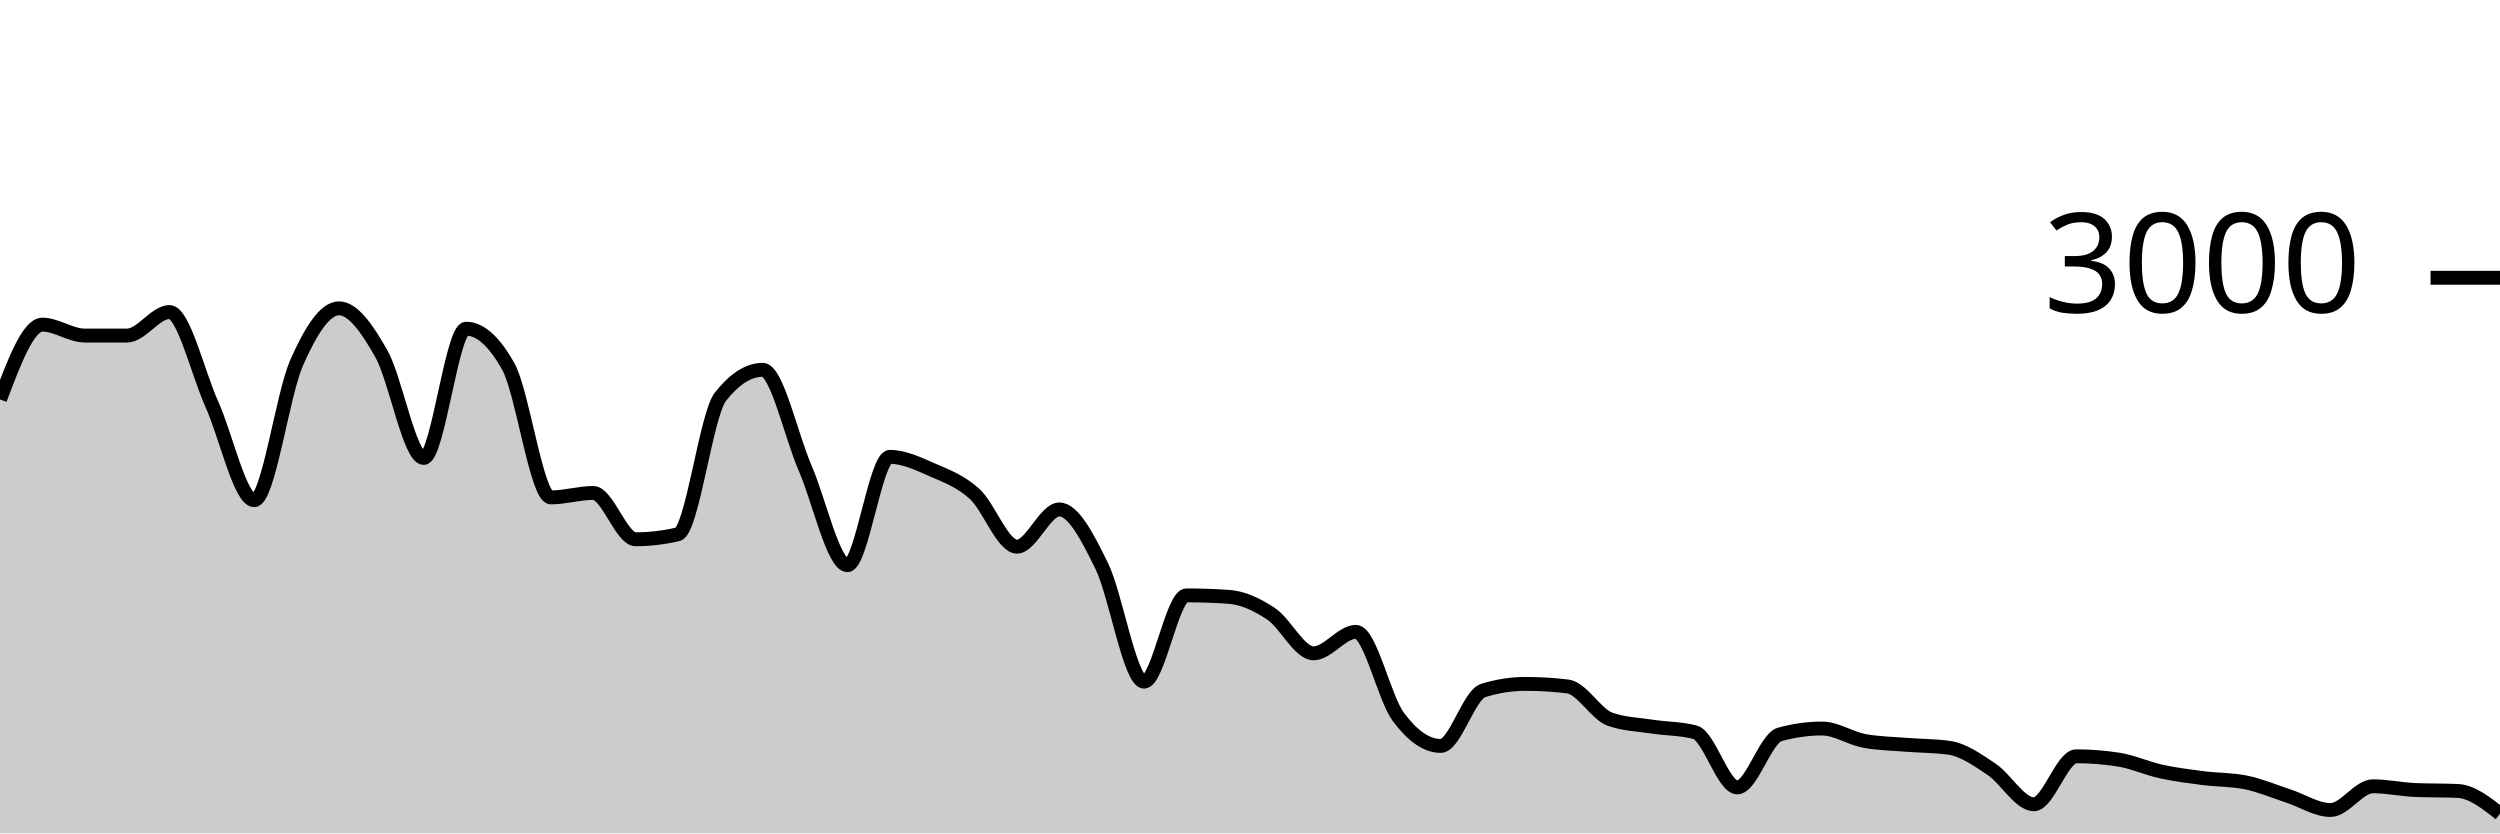
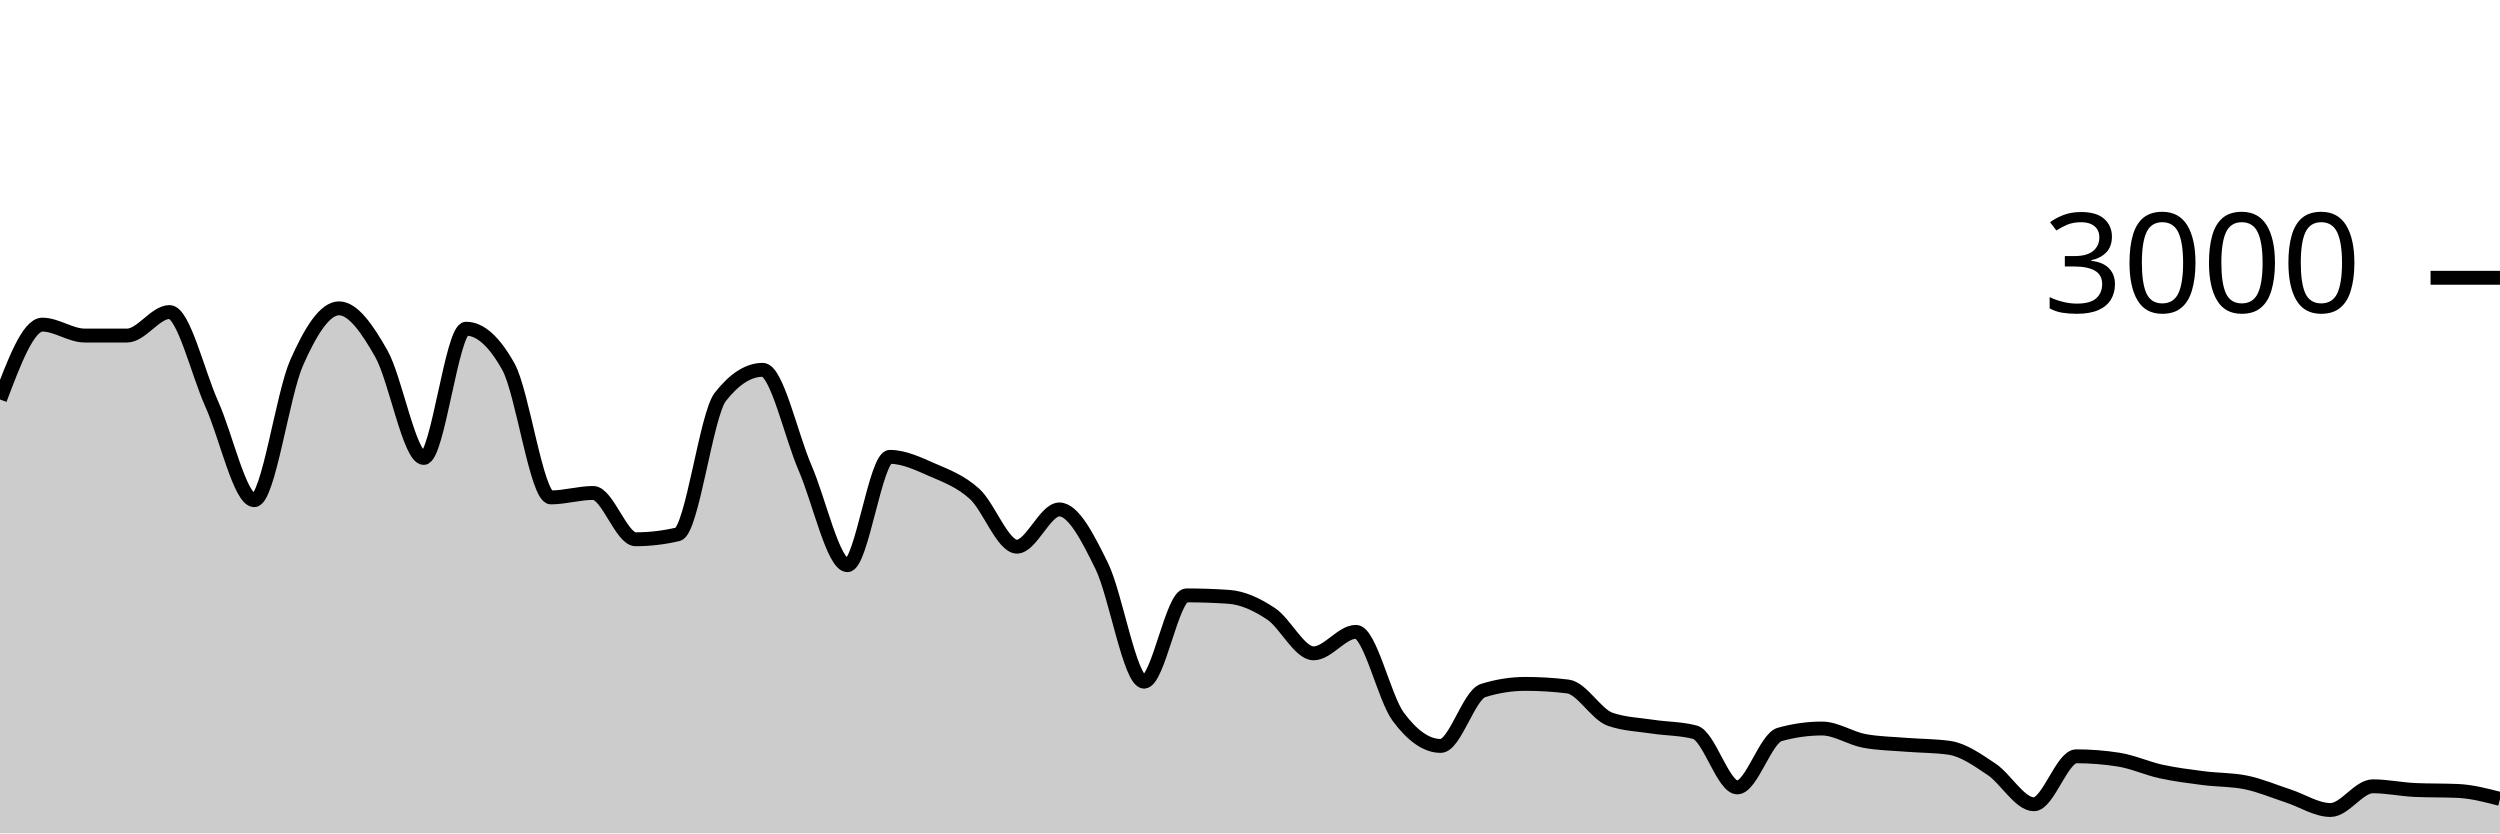
<svg xmlns="http://www.w3.org/2000/svg" viewBox="0 0 180 60">
  <g transform="translate(0,20)">
-     <path class="area" fill="rgba(0, 0, 0, 0.2)" d="M0,8.76C1.017,6.067,2.034,3.373,3.051,3.373C4.068,3.373,5.085,4.16,6.102,4.16C7.119,4.16,8.136,4.16,9.153,4.16C10.169,4.16,11.186,2.467,12.203,2.467C13.22,2.467,14.237,6.849,15.254,9.107C16.271,11.364,17.288,16.013,18.305,16.013C19.322,16.013,20.339,8.422,21.356,6.12C22.373,3.818,23.39,2.2,24.407,2.2C25.424,2.2,26.441,3.671,27.458,5.467C28.475,7.262,29.492,12.973,30.508,12.973C31.525,12.973,32.542,3.667,33.559,3.667C34.576,3.667,35.593,4.582,36.61,6.413C37.627,8.244,38.644,15.813,39.661,15.813C40.678,15.813,41.695,15.493,42.712,15.493C43.729,15.493,44.746,18.827,45.763,18.827C46.78,18.827,47.797,18.707,48.814,18.467C49.831,18.227,50.847,9.871,51.864,8.573C52.881,7.276,53.898,6.627,54.915,6.627C55.932,6.627,56.949,11.349,57.966,13.693C58.983,16.038,60,20.693,61.017,20.693C62.034,20.693,63.051,12.893,64.068,12.893C65.085,12.893,66.102,13.382,67.119,13.827C68.136,14.271,69.153,14.638,70.169,15.56C71.186,16.482,72.203,19.36,73.22,19.36C74.237,19.36,75.254,16.68,76.271,16.68C77.288,16.68,78.305,18.68,79.322,20.747C80.339,22.813,81.356,29.08,82.373,29.08C83.39,29.08,84.407,22.867,85.424,22.867C86.441,22.867,87.458,22.902,88.475,22.973C89.492,23.044,90.508,23.522,91.525,24.2C92.542,24.878,93.559,27.04,94.576,27.04C95.593,27.04,96.61,25.493,97.627,25.493C98.644,25.493,99.661,30.244,100.678,31.613C101.695,32.982,102.712,33.707,103.729,33.707C104.746,33.707,105.763,30.04,106.78,29.72C107.797,29.4,108.814,29.24,109.831,29.24C110.847,29.24,111.864,29.302,112.881,29.427C113.898,29.551,114.915,31.431,115.932,31.787C116.949,32.142,117.966,32.164,118.983,32.32C120,32.476,121.017,32.453,122.034,32.72C123.051,32.987,124.068,36.693,125.085,36.693C126.102,36.693,127.119,33.164,128.136,32.88C129.153,32.596,130.169,32.453,131.186,32.453C132.203,32.453,133.22,33.16,134.237,33.347C135.254,33.533,136.271,33.544,137.288,33.627C138.305,33.709,139.322,33.698,140.339,33.84C141.356,33.982,142.373,34.709,143.39,35.387C144.407,36.064,145.424,37.907,146.441,37.907C147.458,37.907,148.475,34.453,149.492,34.453C150.508,34.453,151.525,34.533,152.542,34.693C153.559,34.853,154.576,35.324,155.593,35.547C156.61,35.769,157.627,35.896,158.644,36.027C159.661,36.158,160.678,36.129,161.695,36.333C162.712,36.538,163.729,36.976,164.746,37.307C165.763,37.638,166.78,38.32,167.797,38.32C168.814,38.32,169.831,36.613,170.847,36.613C171.864,36.613,172.881,36.836,173.898,36.88C174.915,36.924,175.932,36.902,176.949,36.947C177.966,36.991,178.983,37.789,180,38.587L180,40C178.983,40,177.966,40,176.949,40C175.932,40,174.915,40,173.898,40C172.881,40,171.864,40,170.847,40C169.831,40,168.814,40,167.797,40C166.78,40,165.763,40,164.746,40C163.729,40,162.712,40,161.695,40C160.678,40,159.661,40,158.644,40C157.627,40,156.61,40,155.593,40C154.576,40,153.559,40,152.542,40C151.525,40,150.508,40,149.492,40C148.475,40,147.458,40,146.441,40C145.424,40,144.407,40,143.39,40C142.373,40,141.356,40,140.339,40C139.322,40,138.305,40,137.288,40C136.271,40,135.254,40,134.237,40C133.22,40,132.203,40,131.186,40C130.169,40,129.153,40,128.136,40C127.119,40,126.102,40,125.085,40C124.068,40,123.051,40,122.034,40C121.017,40,120,40,118.983,40C117.966,40,116.949,40,115.932,40C114.915,40,113.898,40,112.881,40C111.864,40,110.847,40,109.831,40C108.814,40,107.797,40,106.78,40C105.763,40,104.746,40,103.729,40C102.712,40,101.695,40,100.678,40C99.661,40,98.644,40,97.627,40C96.61,40,95.593,40,94.576,40C93.559,40,92.542,40,91.525,40C90.508,40,89.492,40,88.475,40C87.458,40,86.441,40,85.424,40C84.407,40,83.39,40,82.373,40C81.356,40,80.339,40,79.322,40C78.305,40,77.288,40,76.271,40C75.254,40,74.237,40,73.22,40C72.203,40,71.186,40,70.169,40C69.153,40,68.136,40,67.119,40C66.102,40,65.085,40,64.068,40C63.051,40,62.034,40,61.017,40C60,40,58.983,40,57.966,40C56.949,40,55.932,40,54.915,40C53.898,40,52.881,40,51.864,40C50.847,40,49.831,40,48.814,40C47.797,40,46.78,40,45.763,40C44.746,40,43.729,40,42.712,40C41.695,40,40.678,40,39.661,40C38.644,40,37.627,40,36.61,40C35.593,40,34.576,40,33.559,40C32.542,40,31.525,40,30.508,40C29.492,40,28.475,40,27.458,40C26.441,40,25.424,40,24.407,40C23.39,40,22.373,40,21.356,40C20.339,40,19.322,40,18.305,40C17.288,40,16.271,40,15.254,40C14.237,40,13.22,40,12.203,40C11.186,40,10.169,40,9.153,40C8.136,40,7.119,40,6.102,40C5.085,40,4.068,40,3.051,40C2.034,40,1.017,40,0,40Z" />
-     <path class="line" stroke="black" fill="none" d="M0,8.76C1.017,6.067,2.034,3.373,3.051,3.373C4.068,3.373,5.085,4.16,6.102,4.16C7.119,4.16,8.136,4.16,9.153,4.16C10.169,4.16,11.186,2.467,12.203,2.467C13.22,2.467,14.237,6.849,15.254,9.107C16.271,11.364,17.288,16.013,18.305,16.013C19.322,16.013,20.339,8.422,21.356,6.12C22.373,3.818,23.39,2.2,24.407,2.2C25.424,2.2,26.441,3.671,27.458,5.467C28.475,7.262,29.492,12.973,30.508,12.973C31.525,12.973,32.542,3.667,33.559,3.667C34.576,3.667,35.593,4.582,36.61,6.413C37.627,8.244,38.644,15.813,39.661,15.813C40.678,15.813,41.695,15.493,42.712,15.493C43.729,15.493,44.746,18.827,45.763,18.827C46.78,18.827,47.797,18.707,48.814,18.467C49.831,18.227,50.847,9.871,51.864,8.573C52.881,7.276,53.898,6.627,54.915,6.627C55.932,6.627,56.949,11.349,57.966,13.693C58.983,16.038,60,20.693,61.017,20.693C62.034,20.693,63.051,12.893,64.068,12.893C65.085,12.893,66.102,13.382,67.119,13.827C68.136,14.271,69.153,14.638,70.169,15.56C71.186,16.482,72.203,19.36,73.22,19.36C74.237,19.36,75.254,16.68,76.271,16.68C77.288,16.68,78.305,18.68,79.322,20.747C80.339,22.813,81.356,29.08,82.373,29.08C83.39,29.08,84.407,22.867,85.424,22.867C86.441,22.867,87.458,22.902,88.475,22.973C89.492,23.044,90.508,23.522,91.525,24.2C92.542,24.878,93.559,27.04,94.576,27.04C95.593,27.04,96.61,25.493,97.627,25.493C98.644,25.493,99.661,30.244,100.678,31.613C101.695,32.982,102.712,33.707,103.729,33.707C104.746,33.707,105.763,30.04,106.78,29.72C107.797,29.4,108.814,29.24,109.831,29.24C110.847,29.24,111.864,29.302,112.881,29.427C113.898,29.551,114.915,31.431,115.932,31.787C116.949,32.142,117.966,32.164,118.983,32.32C120,32.476,121.017,32.453,122.034,32.72C123.051,32.987,124.068,36.693,125.085,36.693C126.102,36.693,127.119,33.164,128.136,32.88C129.153,32.596,130.169,32.453,131.186,32.453C132.203,32.453,133.22,33.16,134.237,33.347C135.254,33.533,136.271,33.544,137.288,33.627C138.305,33.709,139.322,33.698,140.339,33.84C141.356,33.982,142.373,34.709,143.39,35.387C144.407,36.064,145.424,37.907,146.441,37.907C147.458,37.907,148.475,34.453,149.492,34.453C150.508,34.453,151.525,34.533,152.542,34.693C153.559,34.853,154.576,35.324,155.593,35.547C156.61,35.769,157.627,35.896,158.644,36.027C159.661,36.158,160.678,36.129,161.695,36.333C162.712,36.538,163.729,36.976,164.746,37.307C165.763,37.638,166.78,38.32,167.797,38.32C168.814,38.32,169.831,36.613,170.847,36.613C171.864,36.613,172.881,36.836,173.898,36.88C174.915,36.924,175.932,36.902,176.949,36.947C177.966,36.991,178.983,37.789,180,38.587" />
+     <path class="area" fill="rgba(0, 0, 0, 0.2)" d="M0,8.76C1.017,6.067,2.034,3.373,3.051,3.373C4.068,3.373,5.085,4.16,6.102,4.16C7.119,4.16,8.136,4.16,9.153,4.16C10.169,4.16,11.186,2.467,12.203,2.467C13.22,2.467,14.237,6.849,15.254,9.107C16.271,11.364,17.288,16.013,18.305,16.013C19.322,16.013,20.339,8.422,21.356,6.12C22.373,3.818,23.39,2.2,24.407,2.2C25.424,2.2,26.441,3.671,27.458,5.467C28.475,7.262,29.492,12.973,30.508,12.973C31.525,12.973,32.542,3.667,33.559,3.667C34.576,3.667,35.593,4.582,36.61,6.413C37.627,8.244,38.644,15.813,39.661,15.813C40.678,15.813,41.695,15.493,42.712,15.493C43.729,15.493,44.746,18.827,45.763,18.827C46.78,18.827,47.797,18.707,48.814,18.467C49.831,18.227,50.847,9.871,51.864,8.573C52.881,7.276,53.898,6.627,54.915,6.627C55.932,6.627,56.949,11.349,57.966,13.693C58.983,16.038,60,20.693,61.017,20.693C62.034,20.693,63.051,12.893,64.068,12.893C65.085,12.893,66.102,13.382,67.119,13.827C68.136,14.271,69.153,14.638,70.169,15.56C71.186,16.482,72.203,19.36,73.22,19.36C74.237,19.36,75.254,16.68,76.271,16.68C77.288,16.68,78.305,18.68,79.322,20.747C80.339,22.813,81.356,29.08,82.373,29.08C83.39,29.08,84.407,22.867,85.424,22.867C86.441,22.867,87.458,22.902,88.475,22.973C89.492,23.044,90.508,23.522,91.525,24.2C92.542,24.878,93.559,27.04,94.576,27.04C95.593,27.04,96.61,25.493,97.627,25.493C98.644,25.493,99.661,30.244,100.678,31.613C101.695,32.982,102.712,33.707,103.729,33.707C104.746,33.707,105.763,30.04,106.78,29.72C107.797,29.4,108.814,29.24,109.831,29.24C110.847,29.24,111.864,29.302,112.881,29.427C113.898,29.551,114.915,31.431,115.932,31.787C116.949,32.142,117.966,32.164,118.983,32.32C120,32.476,121.017,32.453,122.034,32.72C123.051,32.987,124.068,36.693,125.085,36.693C126.102,36.693,127.119,33.164,128.136,32.88C129.153,32.596,130.169,32.453,131.186,32.453C132.203,32.453,133.22,33.16,134.237,33.347C135.254,33.533,136.271,33.544,137.288,33.627C138.305,33.709,139.322,33.698,140.339,33.84C141.356,33.982,142.373,34.709,143.39,35.387C144.407,36.064,145.424,37.907,146.441,37.907C147.458,37.907,148.475,34.453,149.492,34.453C150.508,34.453,151.525,34.533,152.542,34.693C153.559,34.853,154.576,35.324,155.593,35.547C156.61,35.769,157.627,35.896,158.644,36.027C159.661,36.158,160.678,36.129,161.695,36.333C162.712,36.538,163.729,36.976,164.746,37.307C165.763,37.638,166.78,38.32,167.797,38.32C168.814,38.32,169.831,36.613,170.847,36.613C171.864,36.613,172.881,36.836,173.898,36.88C174.915,36.924,175.932,36.902,176.949,36.947C177.966,36.991,178.983,37.256,180,37.52L180,40C178.983,40,177.966,40,176.949,40C175.932,40,174.915,40,173.898,40C172.881,40,171.864,40,170.847,40C169.831,40,168.814,40,167.797,40C166.78,40,165.763,40,164.746,40C163.729,40,162.712,40,161.695,40C160.678,40,159.661,40,158.644,40C157.627,40,156.61,40,155.593,40C154.576,40,153.559,40,152.542,40C151.525,40,150.508,40,149.492,40C148.475,40,147.458,40,146.441,40C145.424,40,144.407,40,143.39,40C142.373,40,141.356,40,140.339,40C139.322,40,138.305,40,137.288,40C136.271,40,135.254,40,134.237,40C133.22,40,132.203,40,131.186,40C130.169,40,129.153,40,128.136,40C127.119,40,126.102,40,125.085,40C124.068,40,123.051,40,122.034,40C121.017,40,120,40,118.983,40C117.966,40,116.949,40,115.932,40C114.915,40,113.898,40,112.881,40C111.864,40,110.847,40,109.831,40C108.814,40,107.797,40,106.78,40C105.763,40,104.746,40,103.729,40C102.712,40,101.695,40,100.678,40C99.661,40,98.644,40,97.627,40C96.61,40,95.593,40,94.576,40C93.559,40,92.542,40,91.525,40C90.508,40,89.492,40,88.475,40C87.458,40,86.441,40,85.424,40C84.407,40,83.39,40,82.373,40C81.356,40,80.339,40,79.322,40C78.305,40,77.288,40,76.271,40C75.254,40,74.237,40,73.22,40C72.203,40,71.186,40,70.169,40C69.153,40,68.136,40,67.119,40C66.102,40,65.085,40,64.068,40C63.051,40,62.034,40,61.017,40C60,40,58.983,40,57.966,40C56.949,40,55.932,40,54.915,40C53.898,40,52.881,40,51.864,40C50.847,40,49.831,40,48.814,40C47.797,40,46.78,40,45.763,40C44.746,40,43.729,40,42.712,40C41.695,40,40.678,40,39.661,40C38.644,40,37.627,40,36.61,40C35.593,40,34.576,40,33.559,40C32.542,40,31.525,40,30.508,40C29.492,40,28.475,40,27.458,40C26.441,40,25.424,40,24.407,40C23.39,40,22.373,40,21.356,40C20.339,40,19.322,40,18.305,40C17.288,40,16.271,40,15.254,40C14.237,40,13.22,40,12.203,40C11.186,40,10.169,40,9.153,40C8.136,40,7.119,40,6.102,40C5.085,40,4.068,40,3.051,40C2.034,40,1.017,40,0,40Z" />
+     <path class="line" stroke="black" fill="none" d="M0,8.76C1.017,6.067,2.034,3.373,3.051,3.373C4.068,3.373,5.085,4.16,6.102,4.16C7.119,4.16,8.136,4.16,9.153,4.16C10.169,4.16,11.186,2.467,12.203,2.467C13.22,2.467,14.237,6.849,15.254,9.107C16.271,11.364,17.288,16.013,18.305,16.013C19.322,16.013,20.339,8.422,21.356,6.12C22.373,3.818,23.39,2.2,24.407,2.2C25.424,2.2,26.441,3.671,27.458,5.467C28.475,7.262,29.492,12.973,30.508,12.973C31.525,12.973,32.542,3.667,33.559,3.667C34.576,3.667,35.593,4.582,36.61,6.413C37.627,8.244,38.644,15.813,39.661,15.813C40.678,15.813,41.695,15.493,42.712,15.493C43.729,15.493,44.746,18.827,45.763,18.827C46.78,18.827,47.797,18.707,48.814,18.467C49.831,18.227,50.847,9.871,51.864,8.573C52.881,7.276,53.898,6.627,54.915,6.627C55.932,6.627,56.949,11.349,57.966,13.693C58.983,16.038,60,20.693,61.017,20.693C62.034,20.693,63.051,12.893,64.068,12.893C65.085,12.893,66.102,13.382,67.119,13.827C68.136,14.271,69.153,14.638,70.169,15.56C71.186,16.482,72.203,19.36,73.22,19.36C74.237,19.36,75.254,16.68,76.271,16.68C77.288,16.68,78.305,18.68,79.322,20.747C80.339,22.813,81.356,29.08,82.373,29.08C83.39,29.08,84.407,22.867,85.424,22.867C86.441,22.867,87.458,22.902,88.475,22.973C89.492,23.044,90.508,23.522,91.525,24.2C92.542,24.878,93.559,27.04,94.576,27.04C95.593,27.04,96.61,25.493,97.627,25.493C98.644,25.493,99.661,30.244,100.678,31.613C101.695,32.982,102.712,33.707,103.729,33.707C104.746,33.707,105.763,30.04,106.78,29.72C107.797,29.4,108.814,29.24,109.831,29.24C110.847,29.24,111.864,29.302,112.881,29.427C113.898,29.551,114.915,31.431,115.932,31.787C116.949,32.142,117.966,32.164,118.983,32.32C120,32.476,121.017,32.453,122.034,32.72C123.051,32.987,124.068,36.693,125.085,36.693C126.102,36.693,127.119,33.164,128.136,32.88C129.153,32.596,130.169,32.453,131.186,32.453C132.203,32.453,133.22,33.16,134.237,33.347C135.254,33.533,136.271,33.544,137.288,33.627C138.305,33.709,139.322,33.698,140.339,33.84C141.356,33.982,142.373,34.709,143.39,35.387C144.407,36.064,145.424,37.907,146.441,37.907C147.458,37.907,148.475,34.453,149.492,34.453C150.508,34.453,151.525,34.533,152.542,34.693C153.559,34.853,154.576,35.324,155.593,35.547C156.61,35.769,157.627,35.896,158.644,36.027C159.661,36.158,160.678,36.129,161.695,36.333C162.712,36.538,163.729,36.976,164.746,37.307C165.763,37.638,166.78,38.32,167.797,38.32C168.814,38.32,169.831,36.613,170.847,36.613C171.864,36.613,172.881,36.836,173.898,36.88C174.915,36.924,175.932,36.902,176.949,36.947C177.966,36.991,178.983,37.256,180,37.52" />
    <path class="axis-ceiling" stroke-width="1" stroke="black" fill="none" d="M175,0L180,0" />
    <text class="axis-ceiling-label" font-family="sans-serif" text-anchor="end" font-size="10px" x="170" y="2.5">3000</text>
  </g>
</svg>
